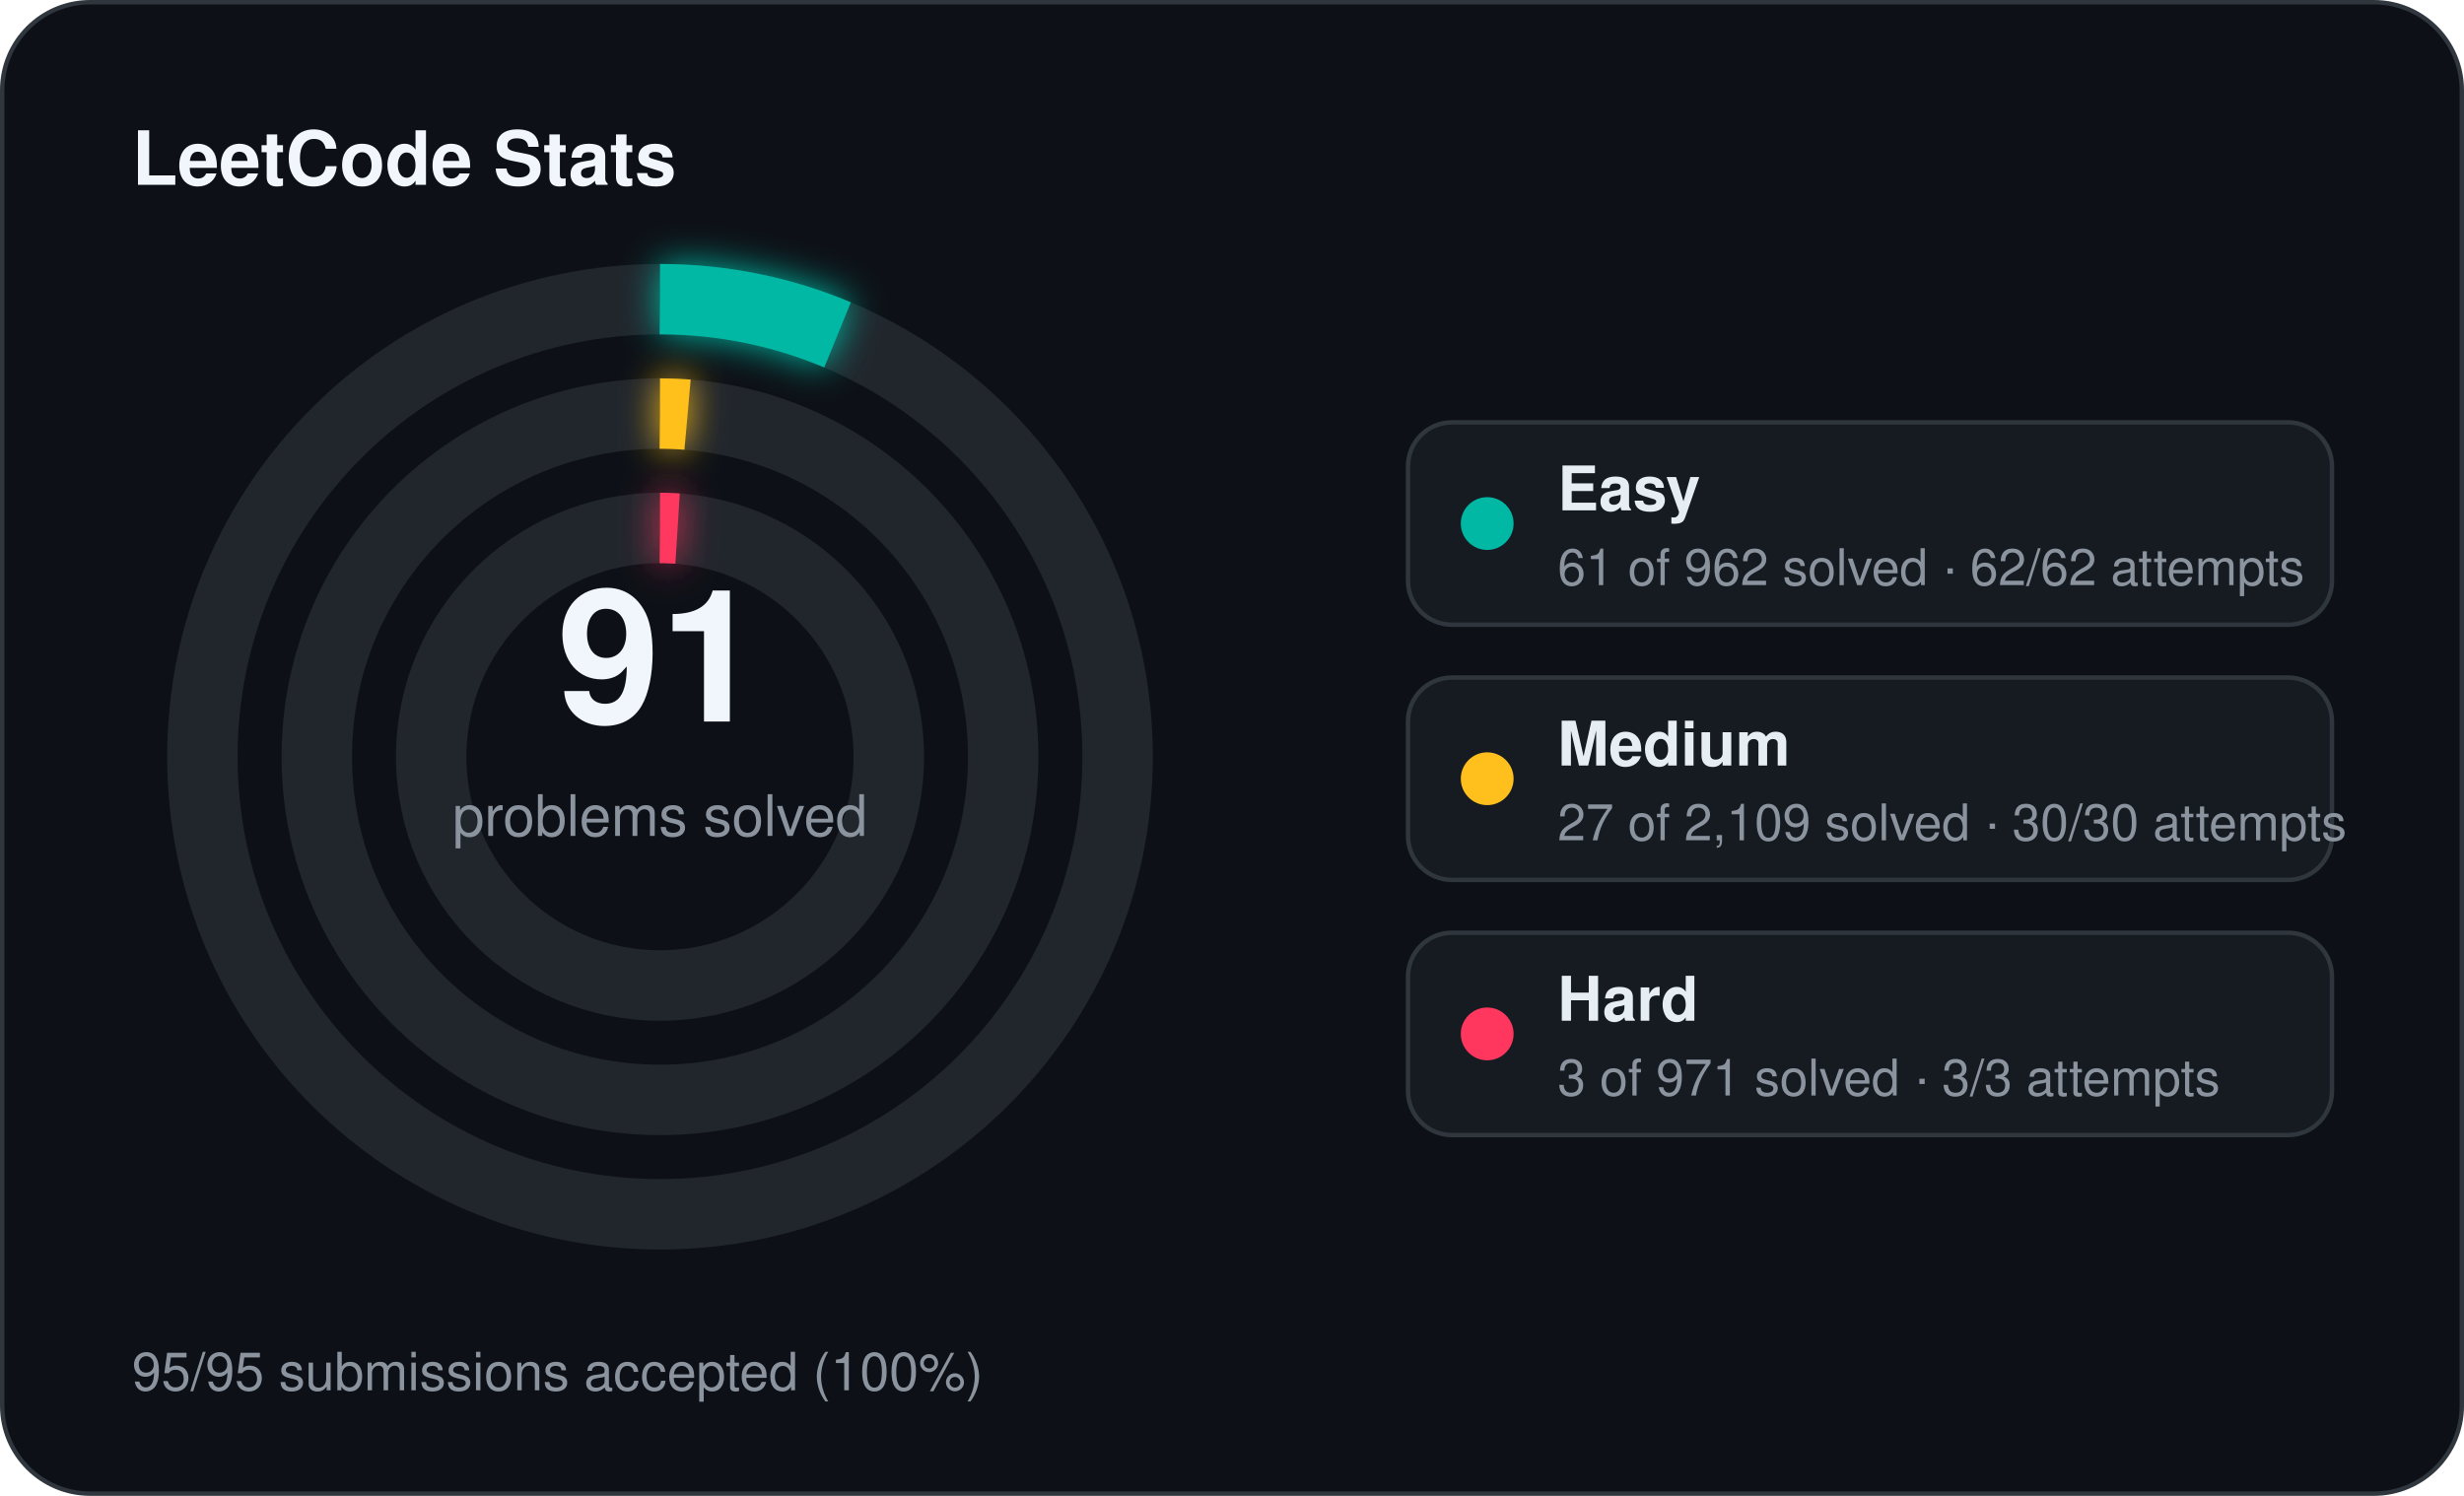
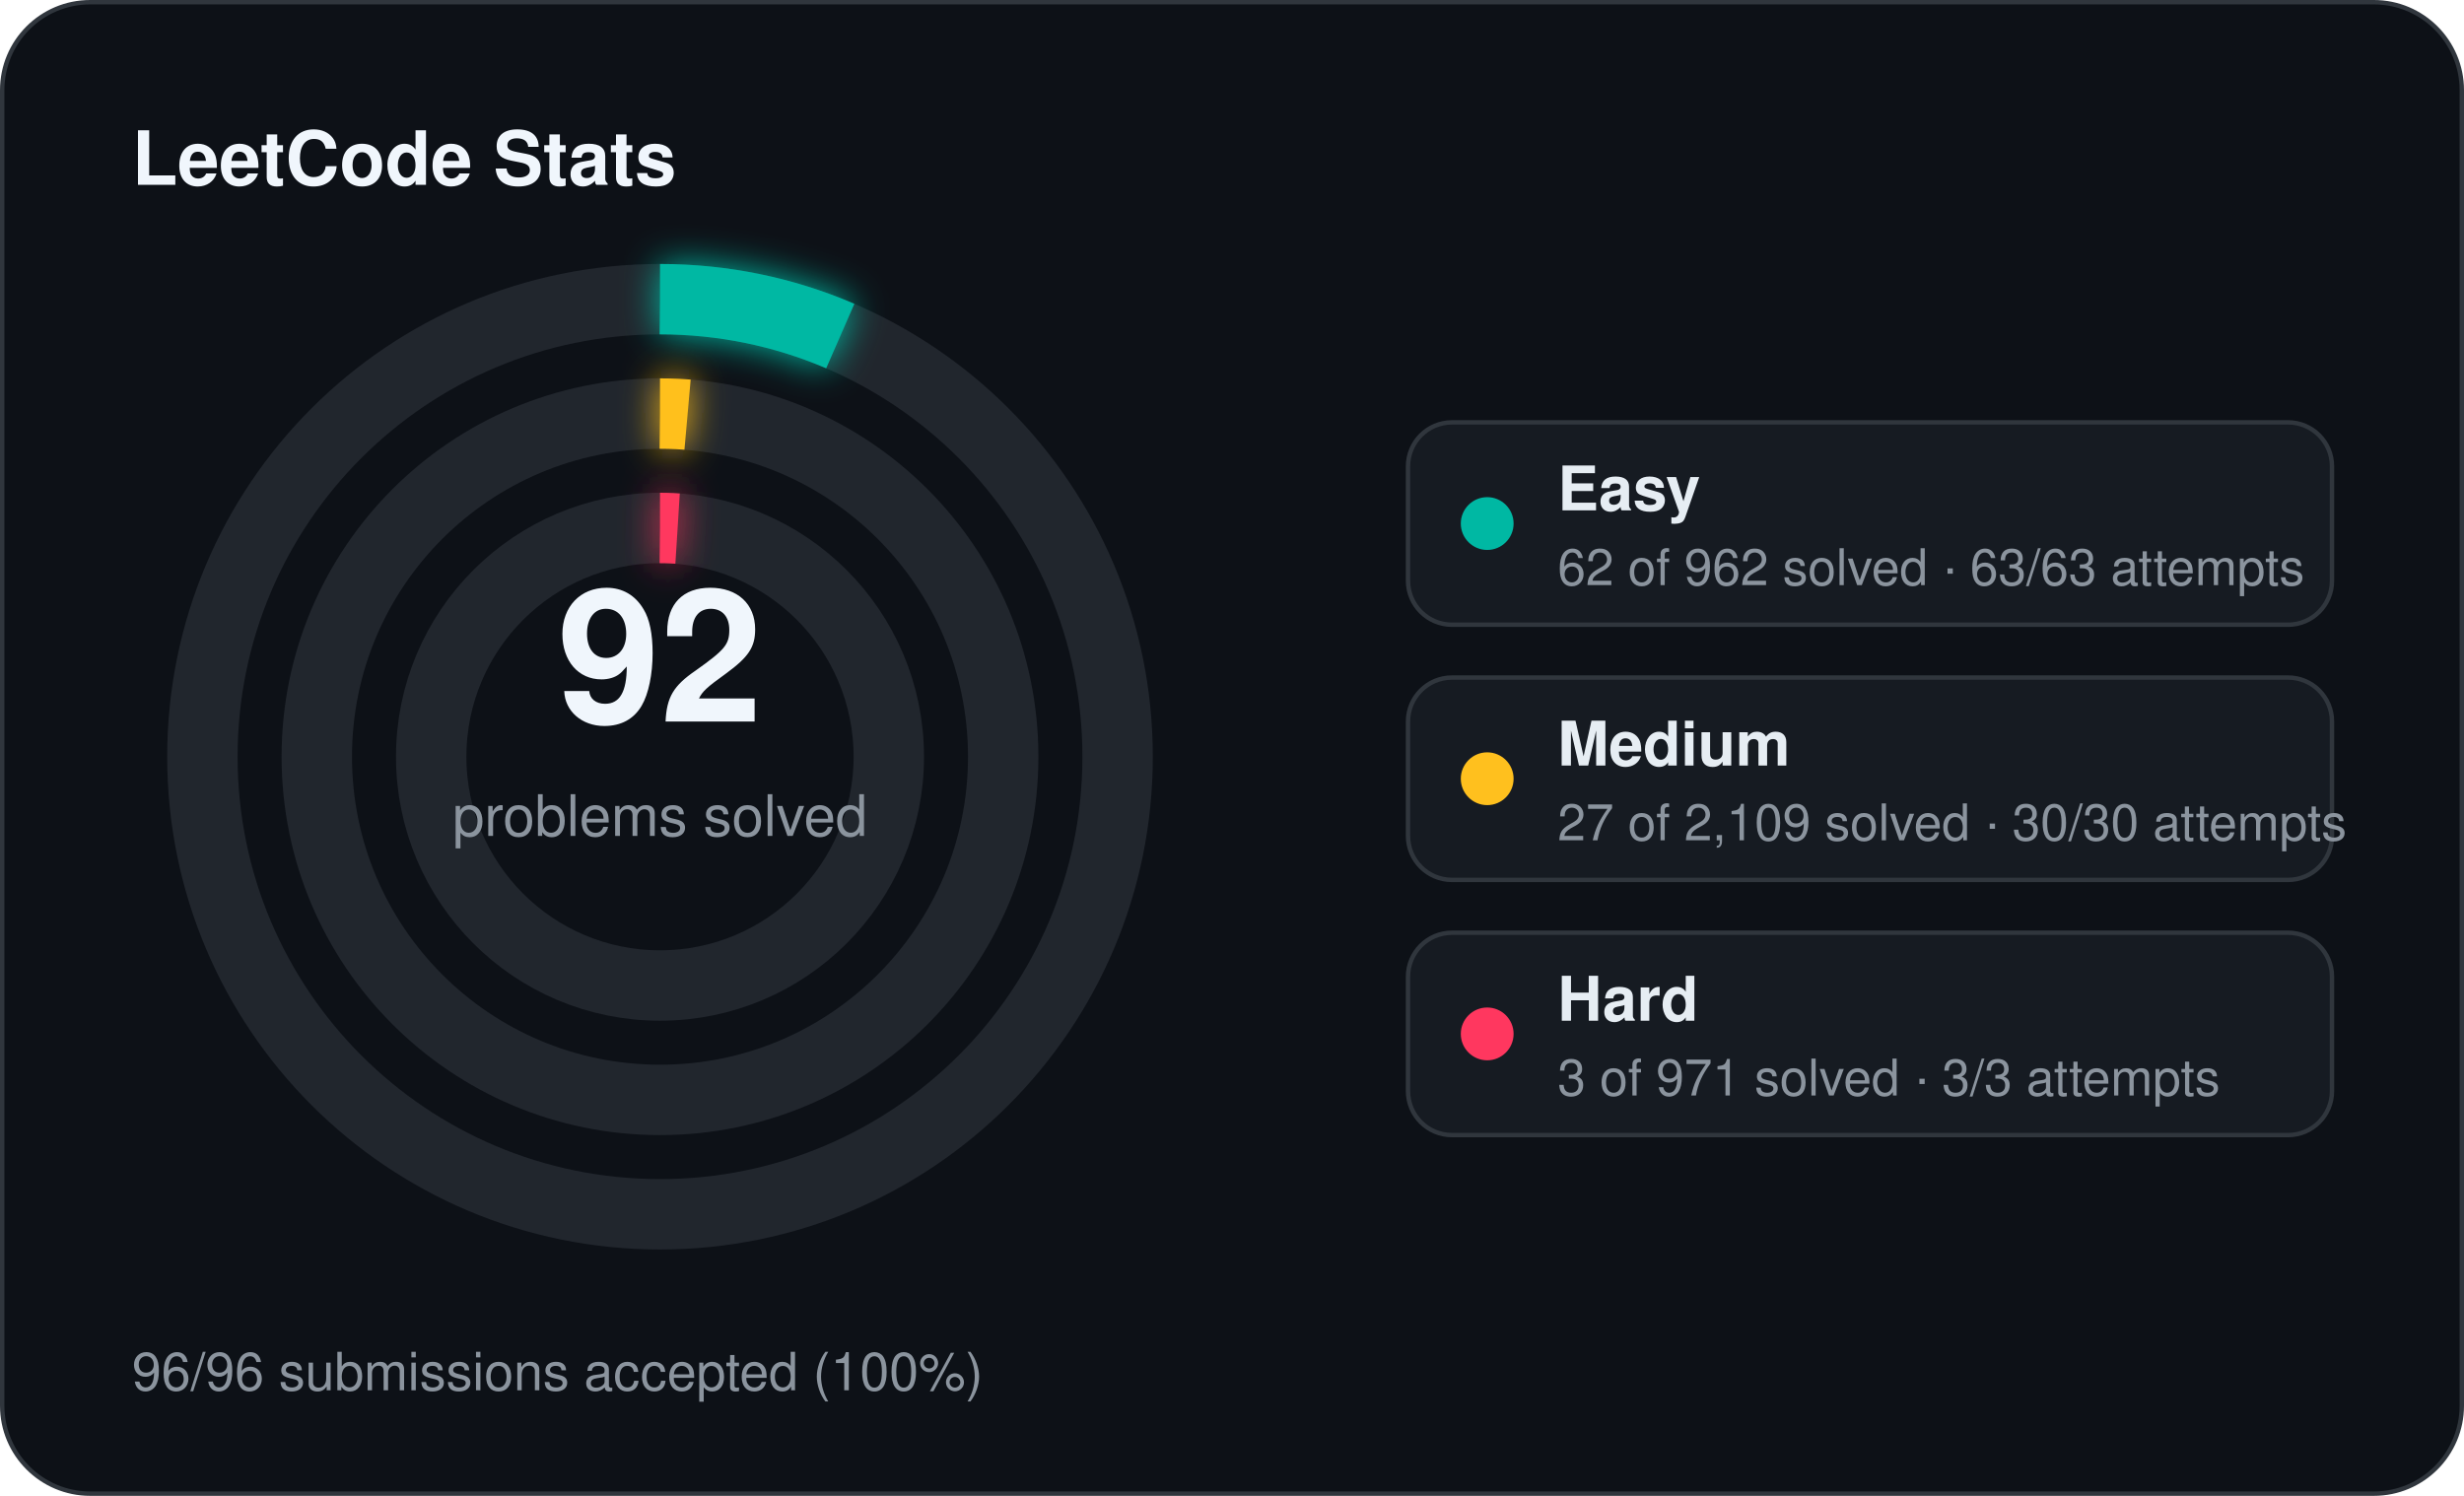
<svg xmlns="http://www.w3.org/2000/svg" width="560" height="340" viewBox="0 0 560 340">
  <defs>
    <filter id="stats-glow" x="-60%" y="-60%" width="220%" height="220%">
      <feGaussianBlur stdDeviation="4" result="blur" />
      <feMerge>
        <feMergeNode in="blur" />
        <feMergeNode in="SourceGraphic" />
      </feMerge>
    </filter>
  </defs>
  <rect x="0.5" y="0.5" width="559" height="339" rx="20" fill="#0d1117" stroke="#30363d" stroke-width="1" />
  <text x="30" y="42" fill="#f0f6fc" font-family="Segoe UI, Helvetica, Arial, sans-serif" font-size="17" font-weight="700">LeetCode Stats</text>
  <circle cx="150" cy="172" r="104" fill="none" stroke="#21262d" stroke-width="16" />
-   <circle cx="150" cy="172" r="104" fill="none" stroke="#00b8a3" stroke-width="16" stroke-linecap="butt" stroke-dasharray="41.44 653.45" transform="rotate(-90 150 172)" filter="url(#stats-glow)" />
+   <circle cx="150" cy="172" r="104" fill="none" stroke="#00b8a3" stroke-width="16" stroke-linecap="butt" stroke-dasharray="42.11 653.45" transform="rotate(-90 150 172)" filter="url(#stats-glow)" />
  <circle cx="150" cy="172" r="78" fill="none" stroke="#21262d" stroke-width="16" />
  <circle cx="150" cy="172" r="78" fill="none" stroke="#ffc01e" stroke-width="16" stroke-linecap="butt" stroke-dasharray="6.27 490.09" transform="rotate(-90 150 172)" filter="url(#stats-glow)" />
  <circle cx="150" cy="172" r="52" fill="none" stroke="#21262d" stroke-width="16" />
  <circle cx="150" cy="172" r="52" fill="none" stroke="#ff375f" stroke-width="16" stroke-linecap="butt" stroke-dasharray="4.00 326.73" transform="rotate(-90 150 172)" filter="url(#stats-glow)" />
-   <text x="150" y="164" text-anchor="middle" fill="#f0f6fc" font-family="Segoe UI, Helvetica, Arial, sans-serif" font-size="42" font-weight="700">91</text>
+   <text x="150" y="164" text-anchor="middle" fill="#f0f6fc" font-family="Segoe UI, Helvetica, Arial, sans-serif" font-size="42" font-weight="700">92</text>
  <text x="150" y="190" text-anchor="middle" fill="#8b949e" font-family="Segoe UI, Helvetica, Arial, sans-serif" font-size="13">problems solved</text>
  <rect x="320" y="96" width="210" height="46" rx="10" fill="#161b22" stroke="#30363d" stroke-width="1" />
  <circle cx="338" cy="119" r="6" fill="#00b8a3" />
  <text x="354" y="116" fill="#e6edf3" font-family="Segoe UI, Helvetica, Arial, sans-serif" font-size="14" font-weight="600">Easy</text>
-   <text x="354" y="133" fill="#8b949e" font-family="Segoe UI, Helvetica, Arial, sans-serif" font-size="11.5">61 of 962 solved · 62/62 attempts</text>
+   <text x="354" y="133" fill="#8b949e" font-family="Segoe UI, Helvetica, Arial, sans-serif" font-size="11.5">62 of 962 solved · 63/63 attempts</text>
  <rect x="320" y="154" width="210" height="46" rx="10" fill="#161b22" stroke="#30363d" stroke-width="1" />
  <circle cx="338" cy="177" r="6" fill="#ffc01e" />
  <text x="354" y="174" fill="#e6edf3" font-family="Segoe UI, Helvetica, Arial, sans-serif" font-size="14" font-weight="600">Medium</text>
  <text x="354" y="191" fill="#8b949e" font-family="Segoe UI, Helvetica, Arial, sans-serif" font-size="11.5">27 of 2,109 solved · 30/30 attempts</text>
  <rect x="320" y="212" width="210" height="46" rx="10" fill="#161b22" stroke="#30363d" stroke-width="1" />
  <circle cx="338" cy="235" r="6" fill="#ff375f" />
  <text x="354" y="232" fill="#e6edf3" font-family="Segoe UI, Helvetica, Arial, sans-serif" font-size="14" font-weight="600">Hard</text>
  <text x="354" y="249" fill="#8b949e" font-family="Segoe UI, Helvetica, Arial, sans-serif" font-size="11.5">3 of 971 solved · 3/3 attempts</text>
-   <text x="30" y="316" fill="#8b949e" font-family="Segoe UI, Helvetica, Arial, sans-serif" font-size="12">95/95 submissions accepted (100%)</text>
+   <text x="30" y="316" fill="#8b949e" font-family="Segoe UI, Helvetica, Arial, sans-serif" font-size="12">96/96 submissions accepted (100%)</text>
</svg>
